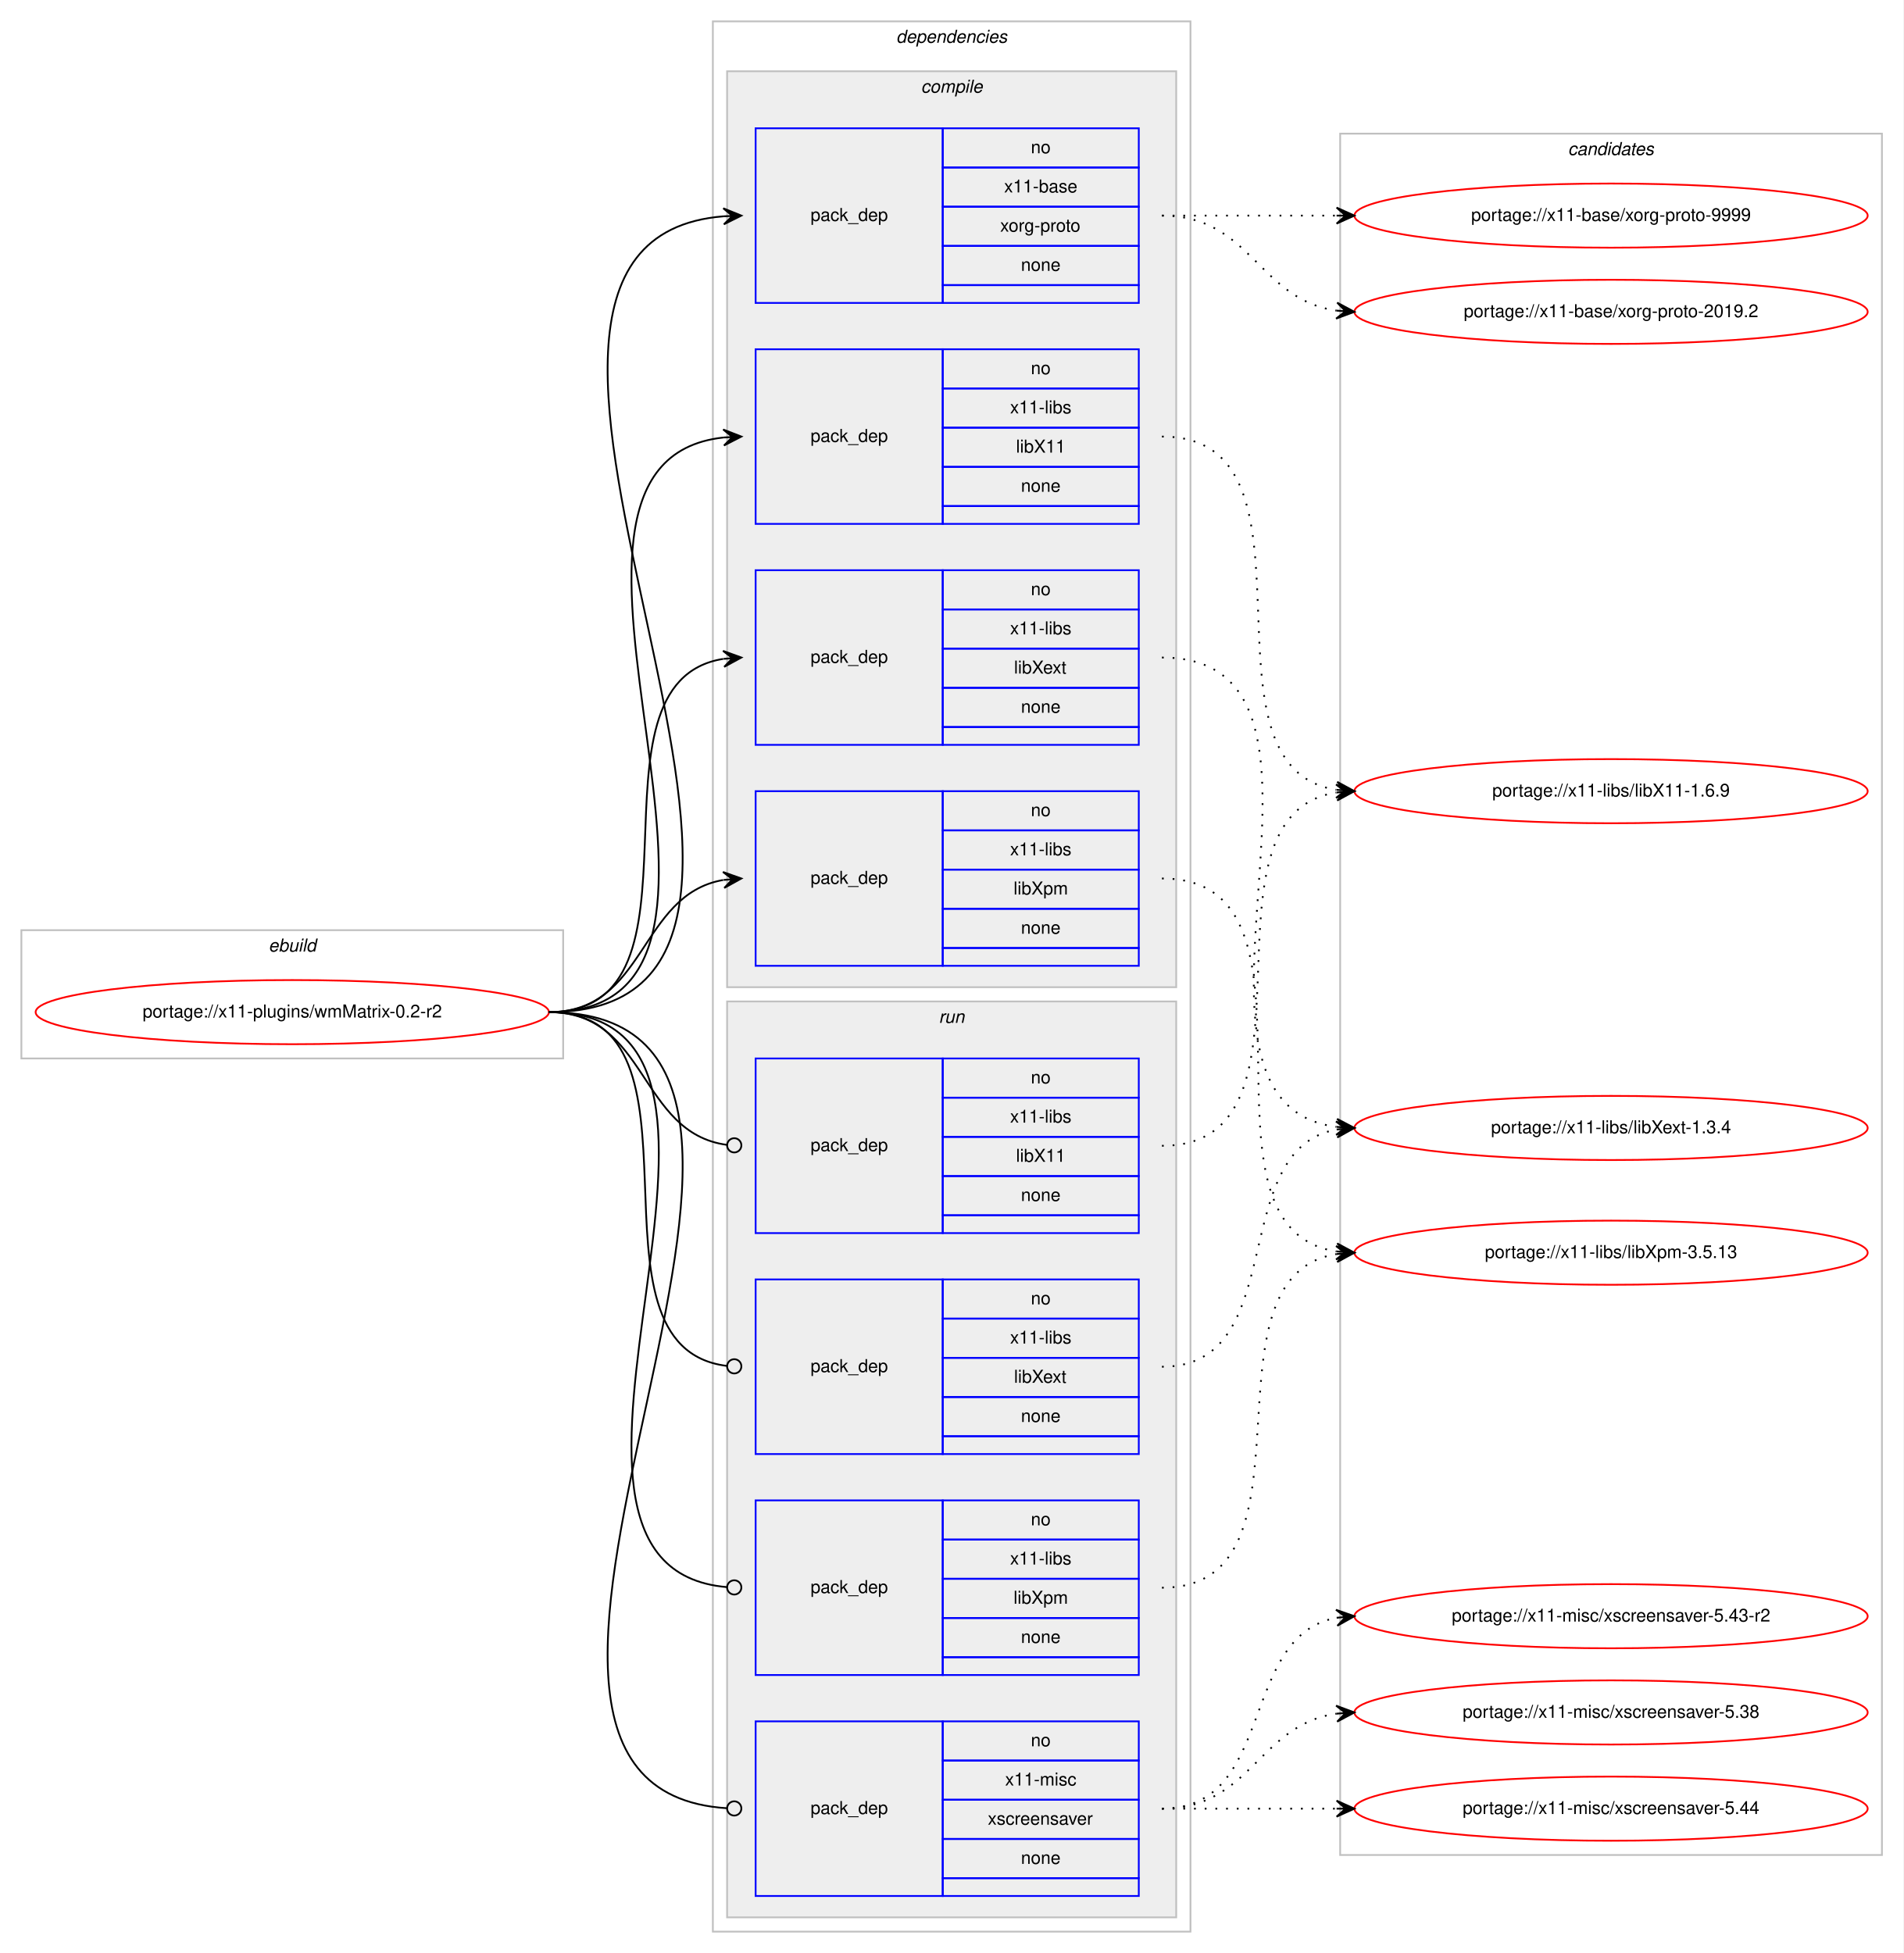
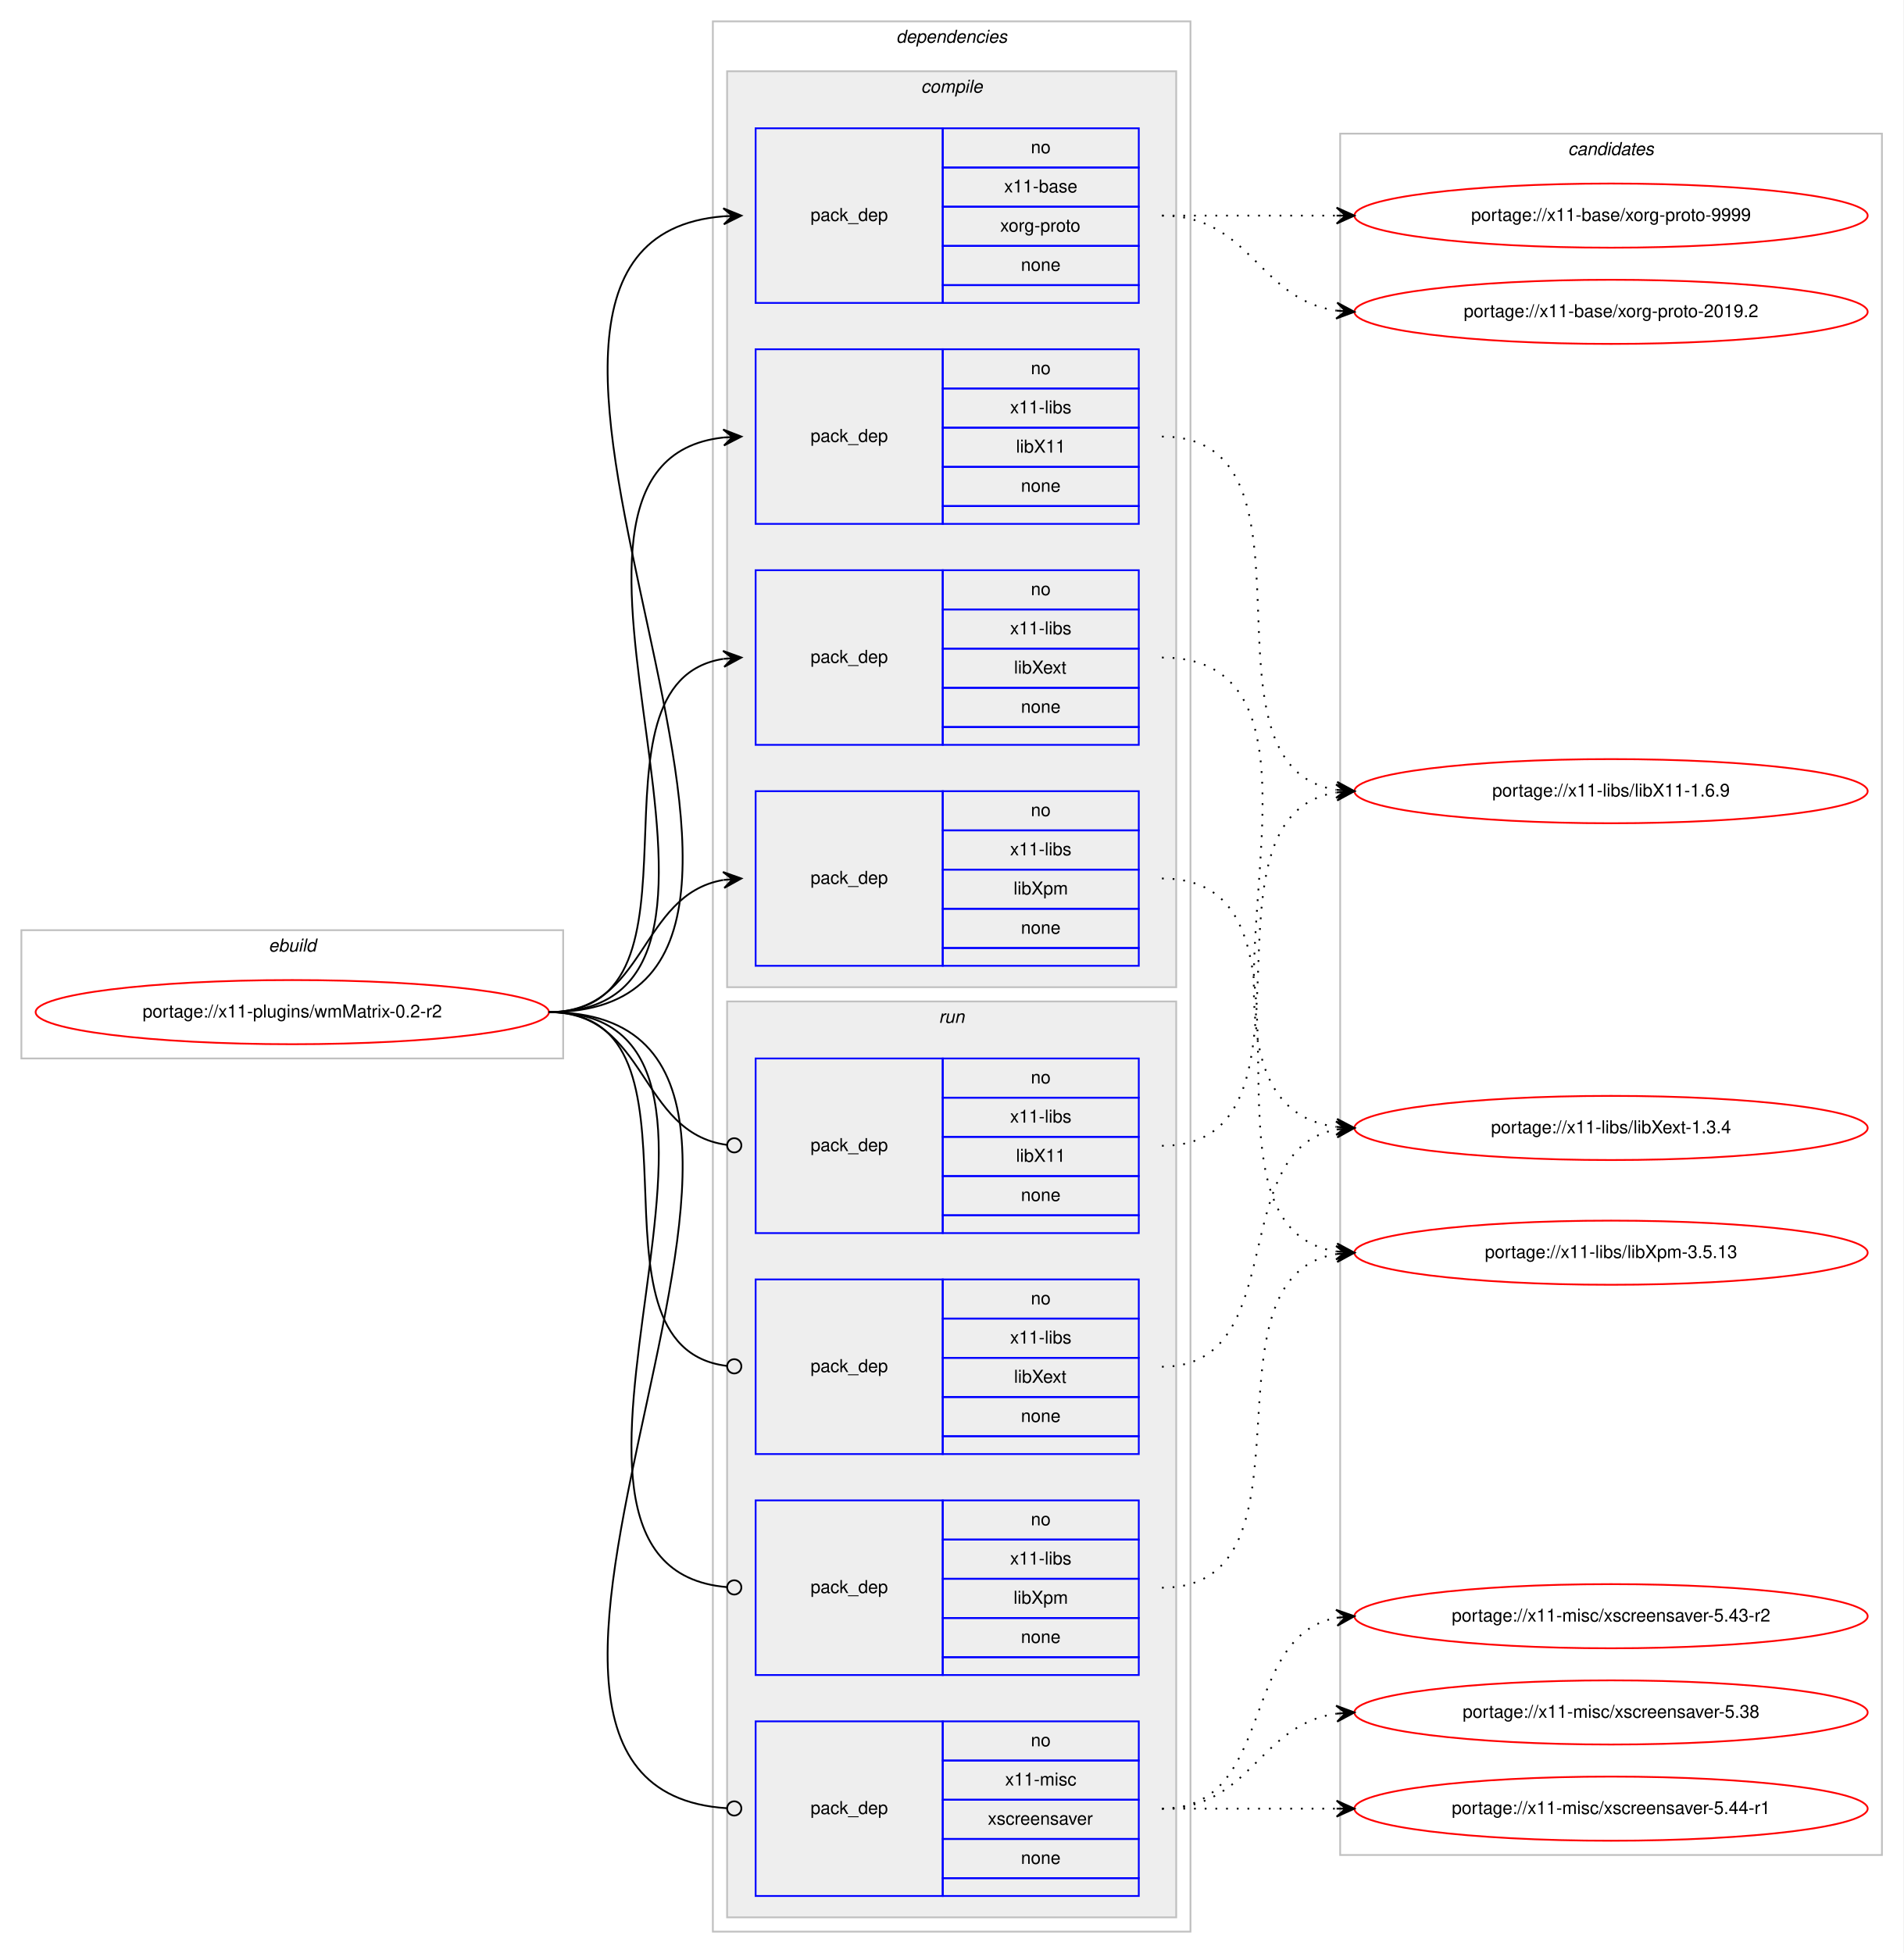
<svg xmlns="http://www.w3.org/2000/svg" xmlns:xlink="http://www.w3.org/1999/xlink" width="1068pt" height="1096pt" viewBox="0.00 0.00 1068.00 1096.00">
  <g id="graph0" class="graph" transform="scale(1 1) rotate(0) translate(4 1092)">
    <polygon fill="#ffffff" stroke="transparent" points="-4,4 -4,-1092 1064,-1092 1064,4 -4,4" />
    <g id="clust1" class="cluster">
      <polygon fill="none" stroke="#c0c0c0" points="8,-498 8,-570 312,-570 312,-498 8,-498" />
      <text text-anchor="start" x="146.663" y="-558" font-family="Helvetica,sans-Serif" font-style="italic" font-size="10.00" fill="#000000">ebuild</text>
    </g>
    <g id="clust2" class="cluster">
      <polygon fill="none" stroke="#c0c0c0" points="396,-8 396,-1080 664,-1080 664,-8 396,-8" />
      <text text-anchor="start" x="498.875" y="-1068" font-family="Helvetica,sans-Serif" font-style="italic" font-size="10.00" fill="#000000">dependencies</text>
    </g>
    <g id="clust3" class="cluster">
      <polygon fill="#eeeeee" stroke="#c0c0c0" points="404,-538 404,-1052 656,-1052 656,-538 404,-538" />
      <text text-anchor="start" x="512.778" y="-1040" font-family="Helvetica,sans-Serif" font-style="italic" font-size="10.00" fill="#000000">compile</text>
    </g>
    <g id="clust9" class="cluster">
      <polygon fill="#eeeeee" stroke="#c0c0c0" points="404,-16 404,-530 656,-530 656,-16 404,-16" />
      <text text-anchor="start" x="522.777" y="-518" font-family="Helvetica,sans-Serif" font-style="italic" font-size="10.00" fill="#000000">run</text>
    </g>
    <g id="clust14" class="cluster">
      <polygon fill="none" stroke="#c0c0c0" points="748,-51 748,-1017 1052,-1017 1052,-51 748,-51" />
      <text text-anchor="start" x="875.824" y="-1005" font-family="Helvetica,sans-Serif" font-style="italic" font-size="10.00" fill="#000000">candidates</text>
    </g>
    <g id="node1" class="node">
      <g id="a_node1">
        <a xlink:href="../x11-plugins/wmMatrix-0.2-r2.svg" xlink:title="portage://x11-plugins/wmMatrix-0.2-r2">
          <ellipse fill="none" stroke="#ff0000" cx="160" cy="-524" rx="144" ry="18" />
          <text text-anchor="middle" x="160" y="-521" font-family="Helvetica,sans-Serif" font-size="10.00" fill="#000000">portage://x11-plugins/wmMatrix-0.2-r2</text>
        </a>
      </g>
    </g>
    <g id="node2" class="node">
      <polygon fill="none" stroke="#0000ff" points="420,-922 420,-1020 525,-1020 525,-922 420,-922" />
      <text text-anchor="start" x="450.823" y="-968" font-family="Helvetica,sans-Serif" font-size="10.00" fill="#000000">pack_dep</text>
      <polygon fill="none" stroke="#0000ff" points="525,-998 525,-1020 635,-1020 635,-998 525,-998" />
      <text text-anchor="start" x="574.441" y="-1006" font-family="Helvetica,sans-Serif" font-size="10.00" fill="#000000">no</text>
      <polygon fill="none" stroke="#0000ff" points="525,-976 525,-998 635,-998 635,-976 525,-976" />
      <text text-anchor="start" x="559.438" y="-984" font-family="Helvetica,sans-Serif" font-size="10.00" fill="#000000">x11-base</text>
      <polygon fill="none" stroke="#0000ff" points="525,-954 525,-976 635,-976 635,-954 525,-954" />
      <text text-anchor="start" x="557.22" y="-962" font-family="Helvetica,sans-Serif" font-size="10.00" fill="#000000">xorg-proto</text>
      <polygon fill="none" stroke="#0000ff" points="525,-932 525,-954 635,-954 635,-932 525,-932" />
      <text text-anchor="start" x="568.882" y="-940" font-family="Helvetica,sans-Serif" font-size="10.00" fill="#000000">none</text>
      <polygon fill="none" stroke="#0000ff" points="525,-922 525,-932 635,-932 635,-922 525,-922" />
    </g>
    <g id="edge1" class="edge">
      <path fill="none" stroke="#000000" d="M304,-524C504.89,-524 217.75,-955.852 401.959,-970.613" />
      <polygon fill="#000000" stroke="#000000" points="412,-971 401.834,-975.111 407.004,-970.807 402.007,-970.615 402.007,-970.615 402.007,-970.615 407.004,-970.807 402.181,-966.118 412,-971 412,-971" />
    </g>
    <g id="node3" class="node">
      <polygon fill="none" stroke="#0000ff" points="420,-798 420,-896 525,-896 525,-798 420,-798" />
      <text text-anchor="start" x="450.823" y="-844" font-family="Helvetica,sans-Serif" font-size="10.00" fill="#000000">pack_dep</text>
      <polygon fill="none" stroke="#0000ff" points="525,-874 525,-896 635,-896 635,-874 525,-874" />
      <text text-anchor="start" x="574.441" y="-882" font-family="Helvetica,sans-Serif" font-size="10.00" fill="#000000">no</text>
      <polygon fill="none" stroke="#0000ff" points="525,-852 525,-874 635,-874 635,-852 525,-852" />
      <text text-anchor="start" x="562.778" y="-860" font-family="Helvetica,sans-Serif" font-size="10.00" fill="#000000">x11-libs</text>
      <polygon fill="none" stroke="#0000ff" points="525,-830 525,-852 635,-852 635,-830 525,-830" />
      <text text-anchor="start" x="566.108" y="-838" font-family="Helvetica,sans-Serif" font-size="10.00" fill="#000000">libX11</text>
      <polygon fill="none" stroke="#0000ff" points="525,-808 525,-830 635,-830 635,-808 525,-808" />
      <text text-anchor="start" x="568.882" y="-816" font-family="Helvetica,sans-Serif" font-size="10.00" fill="#000000">none</text>
      <polygon fill="none" stroke="#0000ff" points="525,-798 525,-808 635,-808 635,-798 525,-798" />
    </g>
    <g id="edge2" class="edge">
      <path fill="none" stroke="#000000" d="M304,-524C451.82,-524 269.57,-832.037 401.918,-846.476" />
      <polygon fill="#000000" stroke="#000000" points="412,-847 401.78,-850.975 407.007,-846.74 402.014,-846.481 402.014,-846.481 402.014,-846.481 407.007,-846.74 402.247,-841.987 412,-847 412,-847" />
    </g>
    <g id="node4" class="node">
      <polygon fill="none" stroke="#0000ff" points="420,-674 420,-772 525,-772 525,-674 420,-674" />
      <text text-anchor="start" x="450.823" y="-720" font-family="Helvetica,sans-Serif" font-size="10.00" fill="#000000">pack_dep</text>
      <polygon fill="none" stroke="#0000ff" points="525,-750 525,-772 635,-772 635,-750 525,-750" />
      <text text-anchor="start" x="574.441" y="-758" font-family="Helvetica,sans-Serif" font-size="10.00" fill="#000000">no</text>
      <polygon fill="none" stroke="#0000ff" points="525,-728 525,-750 635,-750 635,-728 525,-728" />
      <text text-anchor="start" x="562.778" y="-736" font-family="Helvetica,sans-Serif" font-size="10.00" fill="#000000">x11-libs</text>
      <polygon fill="none" stroke="#0000ff" points="525,-706 525,-728 635,-728 635,-706 525,-706" />
      <text text-anchor="start" x="564.998" y="-714" font-family="Helvetica,sans-Serif" font-size="10.00" fill="#000000">libXext</text>
      <polygon fill="none" stroke="#0000ff" points="525,-684 525,-706 635,-706 635,-684 525,-684" />
      <text text-anchor="start" x="568.882" y="-692" font-family="Helvetica,sans-Serif" font-size="10.00" fill="#000000">none</text>
      <polygon fill="none" stroke="#0000ff" points="525,-674 525,-684 635,-684 635,-674 525,-674" />
    </g>
    <g id="edge3" class="edge">
      <path fill="none" stroke="#000000" d="M304,-524C400.994,-524 317.856,-708.879 401.833,-722.239" />
      <polygon fill="#000000" stroke="#000000" points="412,-723 401.692,-726.741 407.014,-722.627 402.028,-722.254 402.028,-722.254 402.028,-722.254 407.014,-722.627 402.364,-717.766 412,-723 412,-723" />
    </g>
    <g id="node5" class="node">
      <polygon fill="none" stroke="#0000ff" points="420,-550 420,-648 525,-648 525,-550 420,-550" />
      <text text-anchor="start" x="450.823" y="-596" font-family="Helvetica,sans-Serif" font-size="10.00" fill="#000000">pack_dep</text>
      <polygon fill="none" stroke="#0000ff" points="525,-626 525,-648 635,-648 635,-626 525,-626" />
      <text text-anchor="start" x="574.441" y="-634" font-family="Helvetica,sans-Serif" font-size="10.00" fill="#000000">no</text>
      <polygon fill="none" stroke="#0000ff" points="525,-604 525,-626 635,-626 635,-604 525,-604" />
      <text text-anchor="start" x="562.778" y="-612" font-family="Helvetica,sans-Serif" font-size="10.00" fill="#000000">x11-libs</text>
      <polygon fill="none" stroke="#0000ff" points="525,-582 525,-604 635,-604 635,-582 525,-582" />
      <text text-anchor="start" x="564.723" y="-590" font-family="Helvetica,sans-Serif" font-size="10.00" fill="#000000">libXpm</text>
      <polygon fill="none" stroke="#0000ff" points="525,-560 525,-582 635,-582 635,-560 525,-560" />
      <text text-anchor="start" x="568.882" y="-568" font-family="Helvetica,sans-Serif" font-size="10.00" fill="#000000">none</text>
      <polygon fill="none" stroke="#0000ff" points="525,-550 525,-560 635,-560 635,-550 525,-550" />
    </g>
    <g id="edge4" class="edge">
      <path fill="none" stroke="#000000" d="M304,-524C358.786,-524 354.408,-589.918 401.799,-598.158" />
      <polygon fill="#000000" stroke="#000000" points="412,-599 401.664,-602.662 407.017,-598.588 402.034,-598.177 402.034,-598.177 402.034,-598.177 407.017,-598.588 402.404,-593.692 412,-599 412,-599" />
    </g>
    <g id="node6" class="node">
      <polygon fill="none" stroke="#0000ff" points="420,-400 420,-498 525,-498 525,-400 420,-400" />
      <text text-anchor="start" x="450.823" y="-446" font-family="Helvetica,sans-Serif" font-size="10.00" fill="#000000">pack_dep</text>
      <polygon fill="none" stroke="#0000ff" points="525,-476 525,-498 635,-498 635,-476 525,-476" />
      <text text-anchor="start" x="574.441" y="-484" font-family="Helvetica,sans-Serif" font-size="10.00" fill="#000000">no</text>
      <polygon fill="none" stroke="#0000ff" points="525,-454 525,-476 635,-476 635,-454 525,-454" />
      <text text-anchor="start" x="562.778" y="-462" font-family="Helvetica,sans-Serif" font-size="10.00" fill="#000000">x11-libs</text>
      <polygon fill="none" stroke="#0000ff" points="525,-432 525,-454 635,-454 635,-432 525,-432" />
      <text text-anchor="start" x="566.108" y="-440" font-family="Helvetica,sans-Serif" font-size="10.00" fill="#000000">libX11</text>
      <polygon fill="none" stroke="#0000ff" points="525,-410 525,-432 635,-432 635,-410 525,-410" />
      <text text-anchor="start" x="568.882" y="-418" font-family="Helvetica,sans-Serif" font-size="10.00" fill="#000000">none</text>
      <polygon fill="none" stroke="#0000ff" points="525,-400 525,-410 635,-410 635,-400 525,-400" />
    </g>
    <g id="edge5" class="edge">
      <path fill="none" stroke="#000000" d="M304,-524C359.586,-524 354.267,-456.145 403.905,-449.519" />
      <ellipse fill="none" stroke="#000000" cx="408.008" cy="-449.256" rx="4" ry="4" />
    </g>
    <g id="node7" class="node">
      <polygon fill="none" stroke="#0000ff" points="420,-276 420,-374 525,-374 525,-276 420,-276" />
      <text text-anchor="start" x="450.823" y="-322" font-family="Helvetica,sans-Serif" font-size="10.00" fill="#000000">pack_dep</text>
      <polygon fill="none" stroke="#0000ff" points="525,-352 525,-374 635,-374 635,-352 525,-352" />
      <text text-anchor="start" x="574.441" y="-360" font-family="Helvetica,sans-Serif" font-size="10.00" fill="#000000">no</text>
      <polygon fill="none" stroke="#0000ff" points="525,-330 525,-352 635,-352 635,-330 525,-330" />
      <text text-anchor="start" x="562.778" y="-338" font-family="Helvetica,sans-Serif" font-size="10.00" fill="#000000">x11-libs</text>
      <polygon fill="none" stroke="#0000ff" points="525,-308 525,-330 635,-330 635,-308 525,-308" />
      <text text-anchor="start" x="564.998" y="-316" font-family="Helvetica,sans-Serif" font-size="10.00" fill="#000000">libXext</text>
      <polygon fill="none" stroke="#0000ff" points="525,-286 525,-308 635,-308 635,-286 525,-286" />
      <text text-anchor="start" x="568.882" y="-294" font-family="Helvetica,sans-Serif" font-size="10.00" fill="#000000">none</text>
      <polygon fill="none" stroke="#0000ff" points="525,-276 525,-286 635,-286 635,-276 525,-276" />
    </g>
    <g id="edge6" class="edge">
      <path fill="none" stroke="#000000" d="M304,-524C401.78,-524 316.497,-336.112 403.908,-325.47" />
      <ellipse fill="none" stroke="#000000" cx="408.007" cy="-325.232" rx="4" ry="4" />
    </g>
    <g id="node8" class="node">
      <polygon fill="none" stroke="#0000ff" points="420,-152 420,-250 525,-250 525,-152 420,-152" />
      <text text-anchor="start" x="450.823" y="-198" font-family="Helvetica,sans-Serif" font-size="10.00" fill="#000000">pack_dep</text>
      <polygon fill="none" stroke="#0000ff" points="525,-228 525,-250 635,-250 635,-228 525,-228" />
      <text text-anchor="start" x="574.441" y="-236" font-family="Helvetica,sans-Serif" font-size="10.00" fill="#000000">no</text>
      <polygon fill="none" stroke="#0000ff" points="525,-206 525,-228 635,-228 635,-206 525,-206" />
      <text text-anchor="start" x="562.778" y="-214" font-family="Helvetica,sans-Serif" font-size="10.00" fill="#000000">x11-libs</text>
      <polygon fill="none" stroke="#0000ff" points="525,-184 525,-206 635,-206 635,-184 525,-184" />
      <text text-anchor="start" x="564.723" y="-192" font-family="Helvetica,sans-Serif" font-size="10.00" fill="#000000">libXpm</text>
      <polygon fill="none" stroke="#0000ff" points="525,-162 525,-184 635,-184 635,-162 525,-162" />
      <text text-anchor="start" x="568.882" y="-170" font-family="Helvetica,sans-Serif" font-size="10.00" fill="#000000">none</text>
      <polygon fill="none" stroke="#0000ff" points="525,-152 525,-162 635,-162 635,-152 525,-152" />
    </g>
    <g id="edge7" class="edge">
      <path fill="none" stroke="#000000" d="M304,-524C452.559,-524 267.74,-212.875 403.927,-201.329" />
      <ellipse fill="none" stroke="#000000" cx="408.003" cy="-201.163" rx="4" ry="4" />
    </g>
    <g id="node9" class="node">
      <polygon fill="none" stroke="#0000ff" points="420,-28 420,-126 525,-126 525,-28 420,-28" />
      <text text-anchor="start" x="450.823" y="-74" font-family="Helvetica,sans-Serif" font-size="10.00" fill="#000000">pack_dep</text>
      <polygon fill="none" stroke="#0000ff" points="525,-104 525,-126 635,-126 635,-104 525,-104" />
      <text text-anchor="start" x="574.441" y="-112" font-family="Helvetica,sans-Serif" font-size="10.00" fill="#000000">no</text>
      <polygon fill="none" stroke="#0000ff" points="525,-82 525,-104 635,-104 635,-82 525,-82" />
      <text text-anchor="start" x="560.003" y="-90" font-family="Helvetica,sans-Serif" font-size="10.00" fill="#000000">x11-misc</text>
      <polygon fill="none" stroke="#0000ff" points="525,-60 525,-82 635,-82 635,-60 525,-60" />
      <text text-anchor="start" x="550.274" y="-68" font-family="Helvetica,sans-Serif" font-size="10.00" fill="#000000">xscreensaver</text>
      <polygon fill="none" stroke="#0000ff" points="525,-38 525,-60 635,-60 635,-38 525,-38" />
      <text text-anchor="start" x="568.882" y="-46" font-family="Helvetica,sans-Serif" font-size="10.00" fill="#000000">none</text>
      <polygon fill="none" stroke="#0000ff" points="525,-28 525,-38 635,-38 635,-28 525,-28" />
    </g>
    <g id="edge8" class="edge">
      <path fill="none" stroke="#000000" d="M304,-524C505.589,-524 215.747,-89.139 403.898,-77.248" />
      <ellipse fill="none" stroke="#000000" cx="408.002" cy="-77.123" rx="4" ry="4" />
    </g>
    <g id="node10" class="node">
      <g id="a_node10">
        <a xlink:href="../x11-base/xorg-proto-9999.svg" xlink:title="portage://x11-base/xorg-proto-9999">
          <ellipse fill="none" stroke="#ff0000" cx="900" cy="-971" rx="144" ry="18" />
          <text text-anchor="middle" x="900" y="-968" font-family="Helvetica,sans-Serif" font-size="10.00" fill="#000000">portage://x11-base/xorg-proto-9999</text>
        </a>
      </g>
    </g>
    <g id="edge9" class="edge">
      <path fill="none" stroke="#000000" stroke-dasharray="1,5" d="M648,-971C692.438,-971 706.02,-971 745.878,-971" />
      <polygon fill="#000000" stroke="#000000" points="756,-971 746,-975.5 751,-971 746,-971 746,-971 746,-971 751,-971 746,-966.5 756,-971 756,-971" />
    </g>
    <g id="node11" class="node">
      <g id="a_node11">
        <a xlink:href="../x11-base/xorg-proto-2019.2.svg" xlink:title="portage://x11-base/xorg-proto-2019.2">
          <ellipse fill="none" stroke="#ff0000" cx="900" cy="-917" rx="144" ry="18" />
          <text text-anchor="middle" x="900" y="-914" font-family="Helvetica,sans-Serif" font-size="10.00" fill="#000000">portage://x11-base/xorg-proto-2019.2</text>
        </a>
      </g>
    </g>
    <g id="edge10" class="edge">
      <path fill="none" stroke="#000000" stroke-dasharray="1,5" d="M648,-971C698.102,-971 702.012,-923.934 745.979,-917.683" />
      <polygon fill="#000000" stroke="#000000" points="756,-917 746.329,-922.169 751.012,-917.34 746.023,-917.68 746.023,-917.68 746.023,-917.68 751.012,-917.34 745.717,-913.19 756,-917 756,-917" />
    </g>
    <g id="node12" class="node">
      <g id="a_node12">
        <a xlink:href="../x11-libs/libX11-1.6.9.svg" xlink:title="portage://x11-libs/libX11-1.6.9">
          <ellipse fill="none" stroke="#ff0000" cx="900" cy="-648" rx="144" ry="18" />
          <text text-anchor="middle" x="900" y="-645" font-family="Helvetica,sans-Serif" font-size="10.00" fill="#000000">portage://x11-libs/libX11-1.6.9</text>
        </a>
      </g>
    </g>
    <g id="edge11" class="edge">
      <path fill="none" stroke="#000000" stroke-dasharray="1,5" d="M648,-847C744.994,-847 661.856,-662.121 745.833,-648.761" />
      <polygon fill="#000000" stroke="#000000" points="756,-648 746.364,-653.234 751.014,-648.373 746.028,-648.746 746.028,-648.746 746.028,-648.746 751.014,-648.373 745.692,-644.259 756,-648 756,-648" />
    </g>
    <g id="node13" class="node">
      <g id="a_node13">
        <a xlink:href="../x11-libs/libXext-1.3.4.svg" xlink:title="portage://x11-libs/libXext-1.3.4">
          <ellipse fill="none" stroke="#ff0000" cx="900" cy="-459" rx="144" ry="18" />
          <text text-anchor="middle" x="900" y="-456" font-family="Helvetica,sans-Serif" font-size="10.00" fill="#000000">portage://x11-libs/libXext-1.3.4</text>
        </a>
      </g>
    </g>
    <g id="edge12" class="edge">
      <path fill="none" stroke="#000000" stroke-dasharray="1,5" d="M648,-723C771.182,-723 637.253,-473.741 745.872,-459.623" />
      <polygon fill="#000000" stroke="#000000" points="756,-459 746.295,-464.106 751.009,-459.307 746.019,-459.614 746.019,-459.614 746.019,-459.614 751.009,-459.307 745.742,-455.123 756,-459 756,-459" />
    </g>
    <g id="node14" class="node">
      <g id="a_node14">
        <a xlink:href="../x11-libs/libXpm-3.5.13.svg" xlink:title="portage://x11-libs/libXpm-3.5.13">
          <ellipse fill="none" stroke="#ff0000" cx="900" cy="-389" rx="144" ry="18" />
          <text text-anchor="middle" x="900" y="-386" font-family="Helvetica,sans-Serif" font-size="10.00" fill="#000000">portage://x11-libs/libXpm-3.5.13</text>
        </a>
      </g>
    </g>
    <g id="edge13" class="edge">
      <path fill="none" stroke="#000000" stroke-dasharray="1,5" d="M648,-599C749.366,-599 657.772,-403.11 745.947,-389.719" />
      <polygon fill="#000000" stroke="#000000" points="756,-389 746.347,-394.202 751.013,-389.357 746.025,-389.714 746.025,-389.714 746.025,-389.714 751.013,-389.357 745.704,-385.225 756,-389 756,-389" />
    </g>
    <g id="edge14" class="edge">
      <path fill="none" stroke="#000000" stroke-dasharray="1,5" d="M648,-449C744.994,-449 661.856,-633.879 745.833,-647.239" />
      <polygon fill="#000000" stroke="#000000" points="756,-648 745.692,-651.741 751.014,-647.627 746.028,-647.254 746.028,-647.254 746.028,-647.254 751.014,-647.627 746.364,-642.766 756,-648 756,-648" />
    </g>
    <g id="edge15" class="edge">
      <path fill="none" stroke="#000000" stroke-dasharray="1,5" d="M648,-325C720.905,-325 683.459,-446.732 746.019,-458.144" />
      <polygon fill="#000000" stroke="#000000" points="756,-459 745.652,-462.629 751.018,-458.573 746.037,-458.146 746.037,-458.146 746.037,-458.146 751.018,-458.573 746.421,-453.662 756,-459 756,-459" />
    </g>
    <g id="edge16" class="edge">
      <path fill="none" stroke="#000000" stroke-dasharray="1,5" d="M648,-201C740.785,-201 665.677,-375.306 746.002,-388.243" />
      <polygon fill="#000000" stroke="#000000" points="756,-389 745.689,-392.732 751.014,-388.622 746.029,-388.245 746.029,-388.245 746.029,-388.245 751.014,-388.622 746.369,-383.757 756,-389 756,-389" />
    </g>
    <g id="node15" class="node">
      <g id="a_node15">
-         <a xlink:href="../x11-misc/xscreensaver-5.44.svg" xlink:title="portage://x11-misc/xscreensaver-5.44">
+         <a xlink:href="../x11-misc/xscreensaver-5.44-r1.svg" xlink:title="portage://x11-misc/xscreensaver-5.44-r1">
          <ellipse fill="none" stroke="#ff0000" cx="900" cy="-77" rx="144" ry="18" />
-           <text text-anchor="middle" x="900" y="-74" font-family="Helvetica,sans-Serif" font-size="10.00" fill="#000000">portage://x11-misc/xscreensaver-5.44</text>
+           <text text-anchor="middle" x="900" y="-74" font-family="Helvetica,sans-Serif" font-size="10.00" fill="#000000">portage://x11-misc/xscreensaver-5.44-r1</text>
        </a>
      </g>
    </g>
    <g id="edge17" class="edge">
      <path fill="none" stroke="#000000" stroke-dasharray="1,5" d="M648,-77C692.438,-77 706.02,-77 745.878,-77" />
      <polygon fill="#000000" stroke="#000000" points="756,-77 746,-81.5 751,-77 746,-77 746,-77 746,-77 751,-77 746,-72.5 756,-77 756,-77" />
    </g>
    <g id="node16" class="node">
      <g id="a_node16">
        <a xlink:href="../x11-misc/xscreensaver-5.43-r2.svg" xlink:title="portage://x11-misc/xscreensaver-5.43-r2">
          <ellipse fill="none" stroke="#ff0000" cx="900" cy="-185" rx="144" ry="18" />
          <text text-anchor="middle" x="900" y="-182" font-family="Helvetica,sans-Serif" font-size="10.00" fill="#000000">portage://x11-misc/xscreensaver-5.43-r2</text>
        </a>
      </g>
    </g>
    <g id="edge18" class="edge">
      <path fill="none" stroke="#000000" stroke-dasharray="1,5" d="M648,-77C712.303,-77 690.78,-173.91 746.031,-184.131" />
      <polygon fill="#000000" stroke="#000000" points="756,-185 745.647,-188.614 751.019,-184.566 746.038,-184.131 746.038,-184.131 746.038,-184.131 751.019,-184.566 746.429,-179.648 756,-185 756,-185" />
    </g>
    <g id="node17" class="node">
      <g id="a_node17">
        <a xlink:href="../x11-misc/xscreensaver-5.38.svg" xlink:title="portage://x11-misc/xscreensaver-5.38">
          <ellipse fill="none" stroke="#ff0000" cx="900" cy="-131" rx="144" ry="18" />
          <text text-anchor="middle" x="900" y="-128" font-family="Helvetica,sans-Serif" font-size="10.00" fill="#000000">portage://x11-misc/xscreensaver-5.38</text>
        </a>
      </g>
    </g>
    <g id="edge19" class="edge">
      <path fill="none" stroke="#000000" stroke-dasharray="1,5" d="M648,-77C698.102,-77 702.012,-124.066 745.979,-130.317" />
      <polygon fill="#000000" stroke="#000000" points="756,-131 745.717,-134.81 751.012,-130.66 746.023,-130.32 746.023,-130.32 746.023,-130.32 751.012,-130.66 746.329,-125.831 756,-131 756,-131" />
    </g>
  </g>
</svg>
